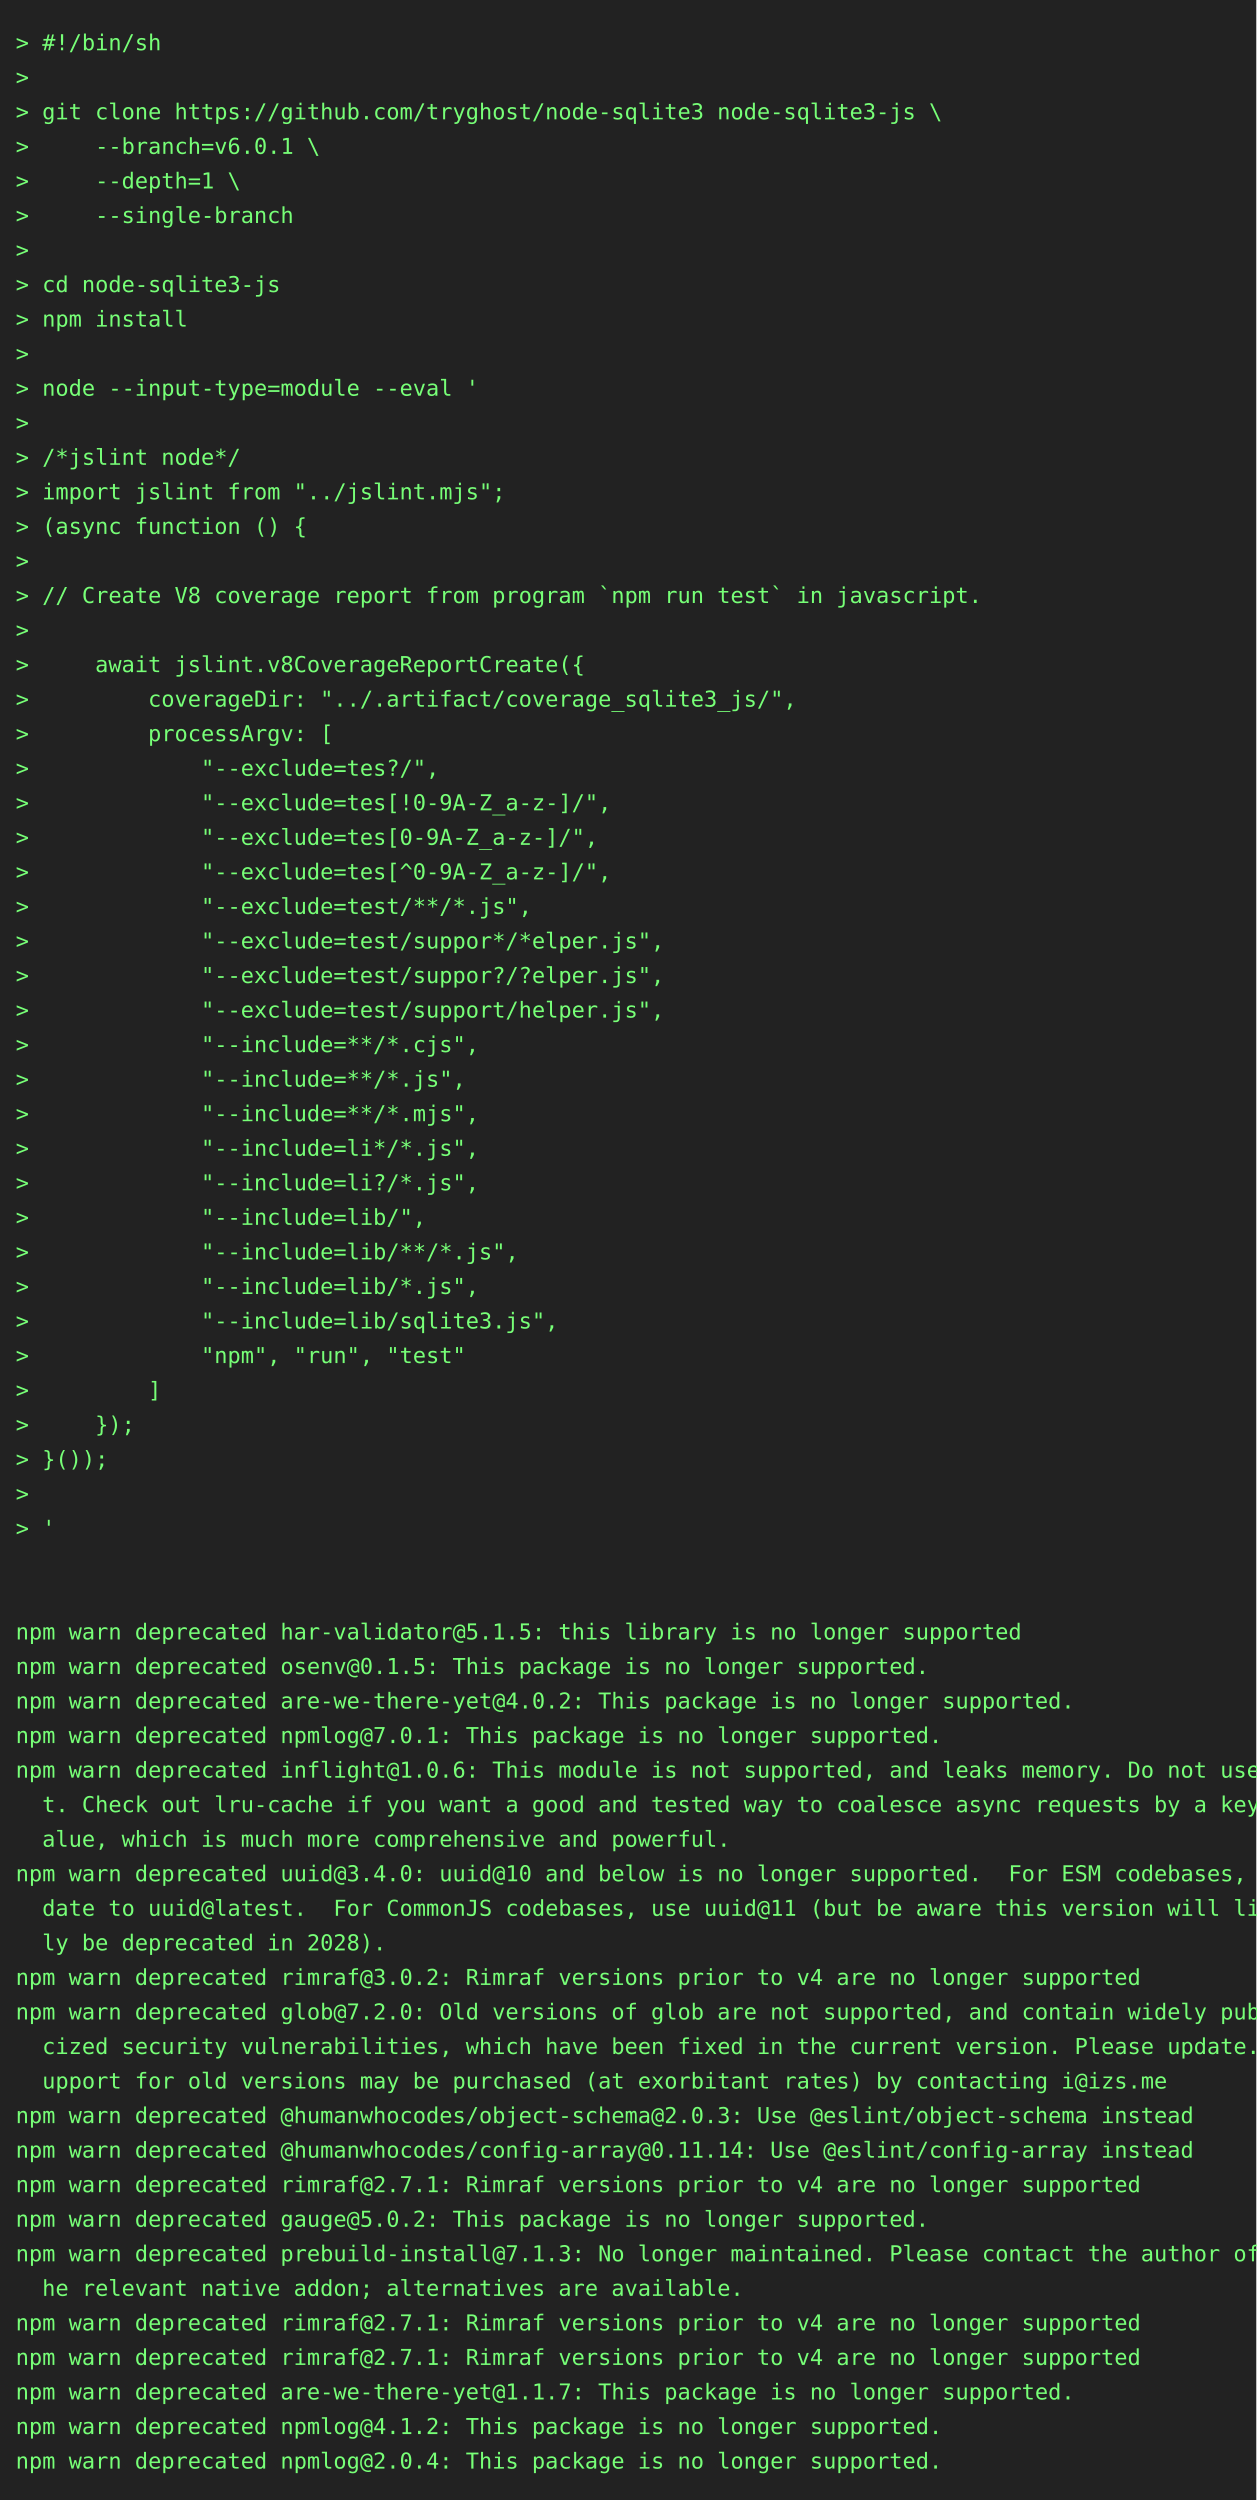
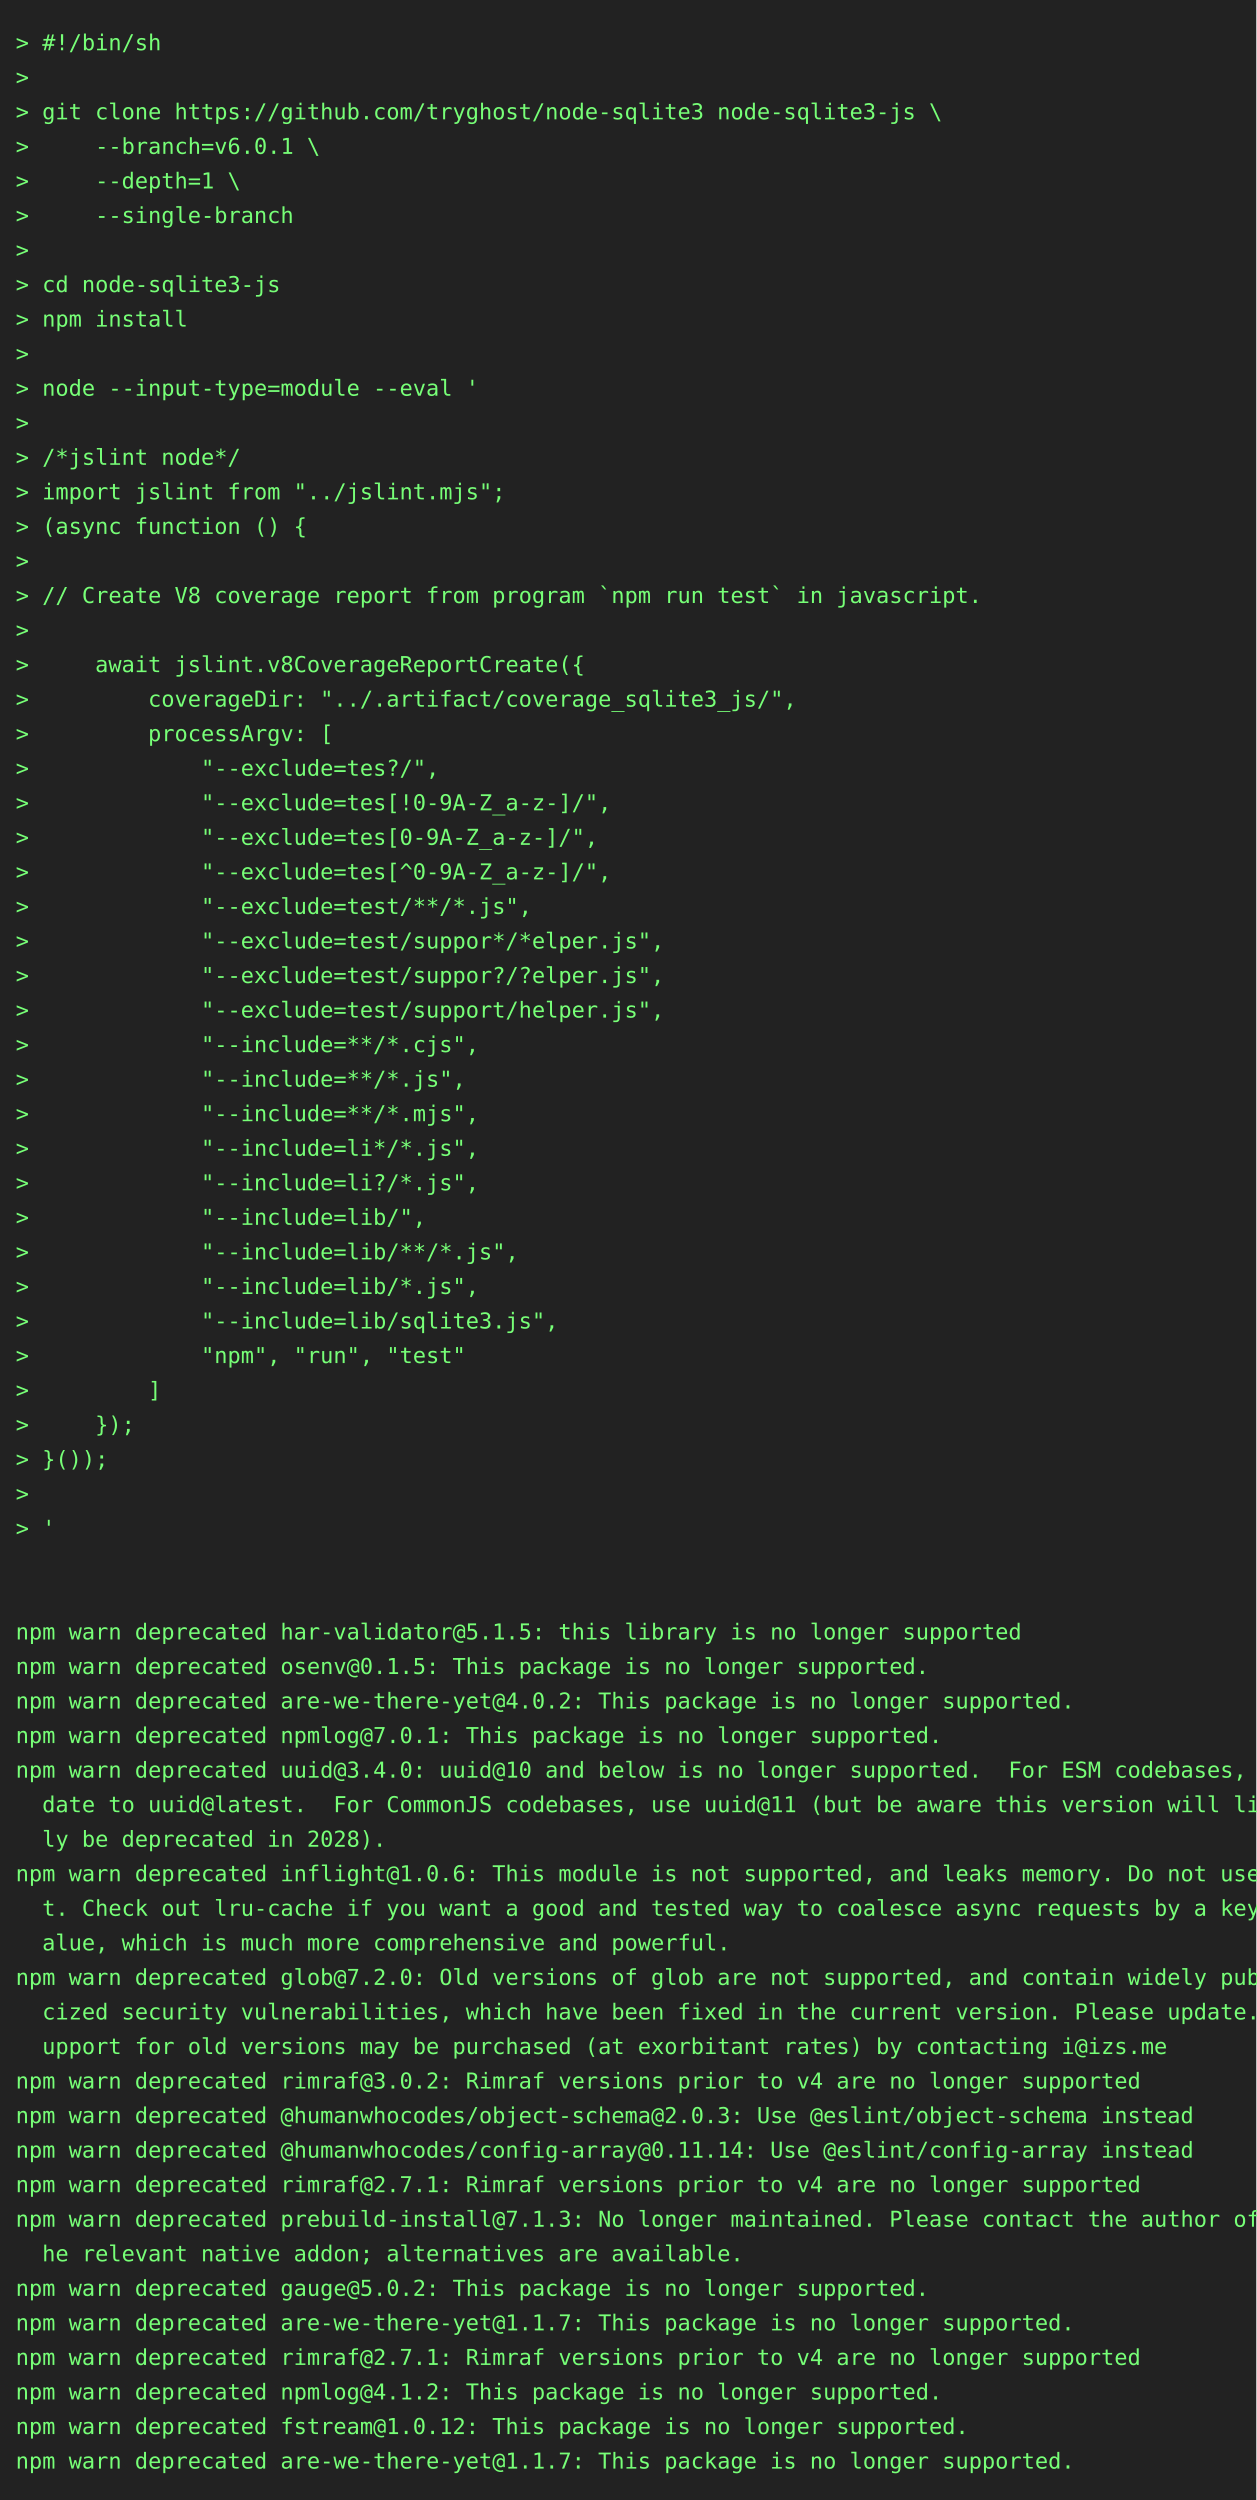
<svg xmlns="http://www.w3.org/2000/svg" height="1592" width="800">
  <rect height="1592" fill="#222" width="800" />
  <text fill="#7f7" font-family="consolas, menlo, monospace" font-size="14" xml:space="preserve">
    <tspan lengthAdjust="spacingAndGlyphs" textLength="768" x="10" y="32">&gt; #!/bin/sh                                                                                      </tspan>
    <tspan lengthAdjust="spacingAndGlyphs" textLength="768" x="10" y="54">&gt;                                                                                                </tspan>
    <tspan lengthAdjust="spacingAndGlyphs" textLength="768" x="10" y="76">&gt; git clone https://github.com/tryghost/node-sqlite3 node-sqlite3-js \                           </tspan>
    <tspan lengthAdjust="spacingAndGlyphs" textLength="768" x="10" y="98">&gt;     --branch=v6.0.1 \                                                                          </tspan>
    <tspan lengthAdjust="spacingAndGlyphs" textLength="768" x="10" y="120">&gt;     --depth=1 \                                                                                </tspan>
    <tspan lengthAdjust="spacingAndGlyphs" textLength="768" x="10" y="142">&gt;     --single-branch                                                                            </tspan>
    <tspan lengthAdjust="spacingAndGlyphs" textLength="768" x="10" y="164">&gt;                                                                                                </tspan>
    <tspan lengthAdjust="spacingAndGlyphs" textLength="768" x="10" y="186">&gt; cd node-sqlite3-js                                                                             </tspan>
    <tspan lengthAdjust="spacingAndGlyphs" textLength="768" x="10" y="208">&gt; npm install                                                                                    </tspan>
    <tspan lengthAdjust="spacingAndGlyphs" textLength="768" x="10" y="230">&gt;                                                                                                </tspan>
    <tspan lengthAdjust="spacingAndGlyphs" textLength="768" x="10" y="252">&gt; node --input-type=module --eval '                                                              </tspan>
    <tspan lengthAdjust="spacingAndGlyphs" textLength="768" x="10" y="274">&gt;                                                                                                </tspan>
    <tspan lengthAdjust="spacingAndGlyphs" textLength="768" x="10" y="296">&gt; /*jslint node*/                                                                                </tspan>
    <tspan lengthAdjust="spacingAndGlyphs" textLength="768" x="10" y="318">&gt; import jslint from "../jslint.mjs";                                                            </tspan>
    <tspan lengthAdjust="spacingAndGlyphs" textLength="768" x="10" y="340">&gt; (async function () {                                                                           </tspan>
    <tspan lengthAdjust="spacingAndGlyphs" textLength="768" x="10" y="362">&gt;                                                                                                </tspan>
    <tspan lengthAdjust="spacingAndGlyphs" textLength="768" x="10" y="384">&gt; // Create V8 coverage report from program `npm run test` in javascript.                        </tspan>
    <tspan lengthAdjust="spacingAndGlyphs" textLength="768" x="10" y="406">&gt;                                                                                                </tspan>
    <tspan lengthAdjust="spacingAndGlyphs" textLength="768" x="10" y="428">&gt;     await jslint.v8CoverageReportCreate({                                                      </tspan>
    <tspan lengthAdjust="spacingAndGlyphs" textLength="768" x="10" y="450">&gt;         coverageDir: "../.artifact/coverage_sqlite3_js/",                                      </tspan>
    <tspan lengthAdjust="spacingAndGlyphs" textLength="768" x="10" y="472">&gt;         processArgv: [                                                                         </tspan>
    <tspan lengthAdjust="spacingAndGlyphs" textLength="768" x="10" y="494">&gt;             "--exclude=tes?/",                                                                 </tspan>
    <tspan lengthAdjust="spacingAndGlyphs" textLength="768" x="10" y="516">&gt;             "--exclude=tes[!0-9A-Z_a-z-]/",                                                    </tspan>
    <tspan lengthAdjust="spacingAndGlyphs" textLength="768" x="10" y="538">&gt;             "--exclude=tes[0-9A-Z_a-z-]/",                                                     </tspan>
    <tspan lengthAdjust="spacingAndGlyphs" textLength="768" x="10" y="560">&gt;             "--exclude=tes[^0-9A-Z_a-z-]/",                                                    </tspan>
    <tspan lengthAdjust="spacingAndGlyphs" textLength="768" x="10" y="582">&gt;             "--exclude=test/**/*.js",                                                          </tspan>
    <tspan lengthAdjust="spacingAndGlyphs" textLength="768" x="10" y="604">&gt;             "--exclude=test/suppor*/*elper.js",                                                </tspan>
    <tspan lengthAdjust="spacingAndGlyphs" textLength="768" x="10" y="626">&gt;             "--exclude=test/suppor?/?elper.js",                                                </tspan>
    <tspan lengthAdjust="spacingAndGlyphs" textLength="768" x="10" y="648">&gt;             "--exclude=test/support/helper.js",                                                </tspan>
    <tspan lengthAdjust="spacingAndGlyphs" textLength="768" x="10" y="670">&gt;             "--include=**/*.cjs",                                                              </tspan>
    <tspan lengthAdjust="spacingAndGlyphs" textLength="768" x="10" y="692">&gt;             "--include=**/*.js",                                                               </tspan>
    <tspan lengthAdjust="spacingAndGlyphs" textLength="768" x="10" y="714">&gt;             "--include=**/*.mjs",                                                              </tspan>
    <tspan lengthAdjust="spacingAndGlyphs" textLength="768" x="10" y="736">&gt;             "--include=li*/*.js",                                                              </tspan>
    <tspan lengthAdjust="spacingAndGlyphs" textLength="768" x="10" y="758">&gt;             "--include=li?/*.js",                                                              </tspan>
    <tspan lengthAdjust="spacingAndGlyphs" textLength="768" x="10" y="780">&gt;             "--include=lib/",                                                                  </tspan>
    <tspan lengthAdjust="spacingAndGlyphs" textLength="768" x="10" y="802">&gt;             "--include=lib/**/*.js",                                                           </tspan>
    <tspan lengthAdjust="spacingAndGlyphs" textLength="768" x="10" y="824">&gt;             "--include=lib/*.js",                                                              </tspan>
    <tspan lengthAdjust="spacingAndGlyphs" textLength="768" x="10" y="846">&gt;             "--include=lib/sqlite3.js",                                                        </tspan>
    <tspan lengthAdjust="spacingAndGlyphs" textLength="768" x="10" y="868">&gt;             "npm", "run", "test"                                                               </tspan>
    <tspan lengthAdjust="spacingAndGlyphs" textLength="768" x="10" y="890">&gt;         ]                                                                                      </tspan>
    <tspan lengthAdjust="spacingAndGlyphs" textLength="768" x="10" y="912">&gt;     });                                                                                        </tspan>
    <tspan lengthAdjust="spacingAndGlyphs" textLength="768" x="10" y="934">&gt; }());                                                                                          </tspan>
    <tspan lengthAdjust="spacingAndGlyphs" textLength="768" x="10" y="956">&gt;                                                                                                </tspan>
    <tspan lengthAdjust="spacingAndGlyphs" textLength="768" x="10" y="978">&gt; '                                                                                              </tspan>
    <tspan lengthAdjust="spacingAndGlyphs" textLength="768" x="10" y="1000">                                                                                                 </tspan>
    <tspan lengthAdjust="spacingAndGlyphs" textLength="768" x="10" y="1022">                                                                                                 </tspan>
    <tspan lengthAdjust="spacingAndGlyphs" textLength="768" x="10" y="1044">npm warn deprecated har-validator@5.1.5: this library is no longer supported                     </tspan>
    <tspan lengthAdjust="spacingAndGlyphs" textLength="768" x="10" y="1066">npm warn deprecated osenv@0.1.5: This package is no longer supported.                            </tspan>
    <tspan lengthAdjust="spacingAndGlyphs" textLength="768" x="10" y="1088">npm warn deprecated are-we-there-yet@4.0.2: This package is no longer supported.                 </tspan>
    <tspan lengthAdjust="spacingAndGlyphs" textLength="768" x="10" y="1110">npm warn deprecated npmlog@7.0.1: This package is no longer supported.                           </tspan>
-     <tspan lengthAdjust="spacingAndGlyphs" textLength="768" x="10" y="1132">npm warn deprecated inflight@1.0.6: This module is not supported, and leaks memory. Do not use i\</tspan>
-     <tspan lengthAdjust="spacingAndGlyphs" textLength="768" x="10" y="1154">  t. Check out lru-cache if you want a good and tested way to coalesce async requests by a key v\</tspan>
-     <tspan lengthAdjust="spacingAndGlyphs" textLength="768" x="10" y="1176">  alue, which is much more comprehensive and powerful.                                           </tspan>
-     <tspan lengthAdjust="spacingAndGlyphs" textLength="768" x="10" y="1198">npm warn deprecated uuid@3.4.0: uuid@10 and below is no longer supported.  For ESM codebases, up\</tspan>
-     <tspan lengthAdjust="spacingAndGlyphs" textLength="768" x="10" y="1220">  date to uuid@latest.  For CommonJS codebases, use uuid@11 (but be aware this version will like\</tspan>
-     <tspan lengthAdjust="spacingAndGlyphs" textLength="768" x="10" y="1242">  ly be deprecated in 2028).                                                                     </tspan>
-     <tspan lengthAdjust="spacingAndGlyphs" textLength="768" x="10" y="1264">npm warn deprecated rimraf@3.0.2: Rimraf versions prior to v4 are no longer supported            </tspan>
-     <tspan lengthAdjust="spacingAndGlyphs" textLength="768" x="10" y="1286">npm warn deprecated glob@7.2.0: Old versions of glob are not supported, and contain widely publi\</tspan>
-     <tspan lengthAdjust="spacingAndGlyphs" textLength="768" x="10" y="1308">  cized security vulnerabilities, which have been fixed in the current version. Please update. S\</tspan>
-     <tspan lengthAdjust="spacingAndGlyphs" textLength="768" x="10" y="1330">  upport for old versions may be purchased (at exorbitant rates) by contacting i@izs.me          </tspan>
+     <tspan lengthAdjust="spacingAndGlyphs" textLength="768" x="10" y="1132">npm warn deprecated uuid@3.4.0: uuid@10 and below is no longer supported.  For ESM codebases, up\</tspan>
+     <tspan lengthAdjust="spacingAndGlyphs" textLength="768" x="10" y="1154">  date to uuid@latest.  For CommonJS codebases, use uuid@11 (but be aware this version will like\</tspan>
+     <tspan lengthAdjust="spacingAndGlyphs" textLength="768" x="10" y="1176">  ly be deprecated in 2028).                                                                     </tspan>
+     <tspan lengthAdjust="spacingAndGlyphs" textLength="768" x="10" y="1198">npm warn deprecated inflight@1.0.6: This module is not supported, and leaks memory. Do not use i\</tspan>
+     <tspan lengthAdjust="spacingAndGlyphs" textLength="768" x="10" y="1220">  t. Check out lru-cache if you want a good and tested way to coalesce async requests by a key v\</tspan>
+     <tspan lengthAdjust="spacingAndGlyphs" textLength="768" x="10" y="1242">  alue, which is much more comprehensive and powerful.                                           </tspan>
+     <tspan lengthAdjust="spacingAndGlyphs" textLength="768" x="10" y="1264">npm warn deprecated glob@7.2.0: Old versions of glob are not supported, and contain widely publi\</tspan>
+     <tspan lengthAdjust="spacingAndGlyphs" textLength="768" x="10" y="1286">  cized security vulnerabilities, which have been fixed in the current version. Please update. S\</tspan>
+     <tspan lengthAdjust="spacingAndGlyphs" textLength="768" x="10" y="1308">  upport for old versions may be purchased (at exorbitant rates) by contacting i@izs.me          </tspan>
+     <tspan lengthAdjust="spacingAndGlyphs" textLength="768" x="10" y="1330">npm warn deprecated rimraf@3.0.2: Rimraf versions prior to v4 are no longer supported            </tspan>
    <tspan lengthAdjust="spacingAndGlyphs" textLength="768" x="10" y="1352">npm warn deprecated @humanwhocodes/object-schema@2.0.3: Use @eslint/object-schema instead        </tspan>
    <tspan lengthAdjust="spacingAndGlyphs" textLength="768" x="10" y="1374">npm warn deprecated @humanwhocodes/config-array@0.11.14: Use @eslint/config-array instead        </tspan>
    <tspan lengthAdjust="spacingAndGlyphs" textLength="768" x="10" y="1396">npm warn deprecated rimraf@2.7.1: Rimraf versions prior to v4 are no longer supported            </tspan>
-     <tspan lengthAdjust="spacingAndGlyphs" textLength="768" x="10" y="1418">npm warn deprecated gauge@5.0.2: This package is no longer supported.                            </tspan>
-     <tspan lengthAdjust="spacingAndGlyphs" textLength="768" x="10" y="1440">npm warn deprecated prebuild-install@7.1.3: No longer maintained. Please contact the author of t\</tspan>
-     <tspan lengthAdjust="spacingAndGlyphs" textLength="768" x="10" y="1462">  he relevant native addon; alternatives are available.                                          </tspan>
-     <tspan lengthAdjust="spacingAndGlyphs" textLength="768" x="10" y="1484">npm warn deprecated rimraf@2.7.1: Rimraf versions prior to v4 are no longer supported            </tspan>
+     <tspan lengthAdjust="spacingAndGlyphs" textLength="768" x="10" y="1418">npm warn deprecated prebuild-install@7.1.3: No longer maintained. Please contact the author of t\</tspan>
+     <tspan lengthAdjust="spacingAndGlyphs" textLength="768" x="10" y="1440">  he relevant native addon; alternatives are available.                                          </tspan>
+     <tspan lengthAdjust="spacingAndGlyphs" textLength="768" x="10" y="1462">npm warn deprecated gauge@5.0.2: This package is no longer supported.                            </tspan>
+     <tspan lengthAdjust="spacingAndGlyphs" textLength="768" x="10" y="1484">npm warn deprecated are-we-there-yet@1.1.7: This package is no longer supported.                 </tspan>
    <tspan lengthAdjust="spacingAndGlyphs" textLength="768" x="10" y="1506">npm warn deprecated rimraf@2.7.1: Rimraf versions prior to v4 are no longer supported            </tspan>
-     <tspan lengthAdjust="spacingAndGlyphs" textLength="768" x="10" y="1528">npm warn deprecated are-we-there-yet@1.1.7: This package is no longer supported.                 </tspan>
-     <tspan lengthAdjust="spacingAndGlyphs" textLength="768" x="10" y="1550">npm warn deprecated npmlog@4.1.2: This package is no longer supported.                           </tspan>
-     <tspan lengthAdjust="spacingAndGlyphs" textLength="768" x="10" y="1572">npm warn deprecated npmlog@2.0.4: This package is no longer supported.                           </tspan>
+     <tspan lengthAdjust="spacingAndGlyphs" textLength="768" x="10" y="1528">npm warn deprecated npmlog@4.1.2: This package is no longer supported.                           </tspan>
+     <tspan lengthAdjust="spacingAndGlyphs" textLength="768" x="10" y="1550">npm warn deprecated fstream@1.0.12: This package is no longer supported.                         </tspan>
+     <tspan lengthAdjust="spacingAndGlyphs" textLength="768" x="10" y="1572">npm warn deprecated are-we-there-yet@1.1.7: This package is no longer supported.                 </tspan>
  </text>
</svg>
